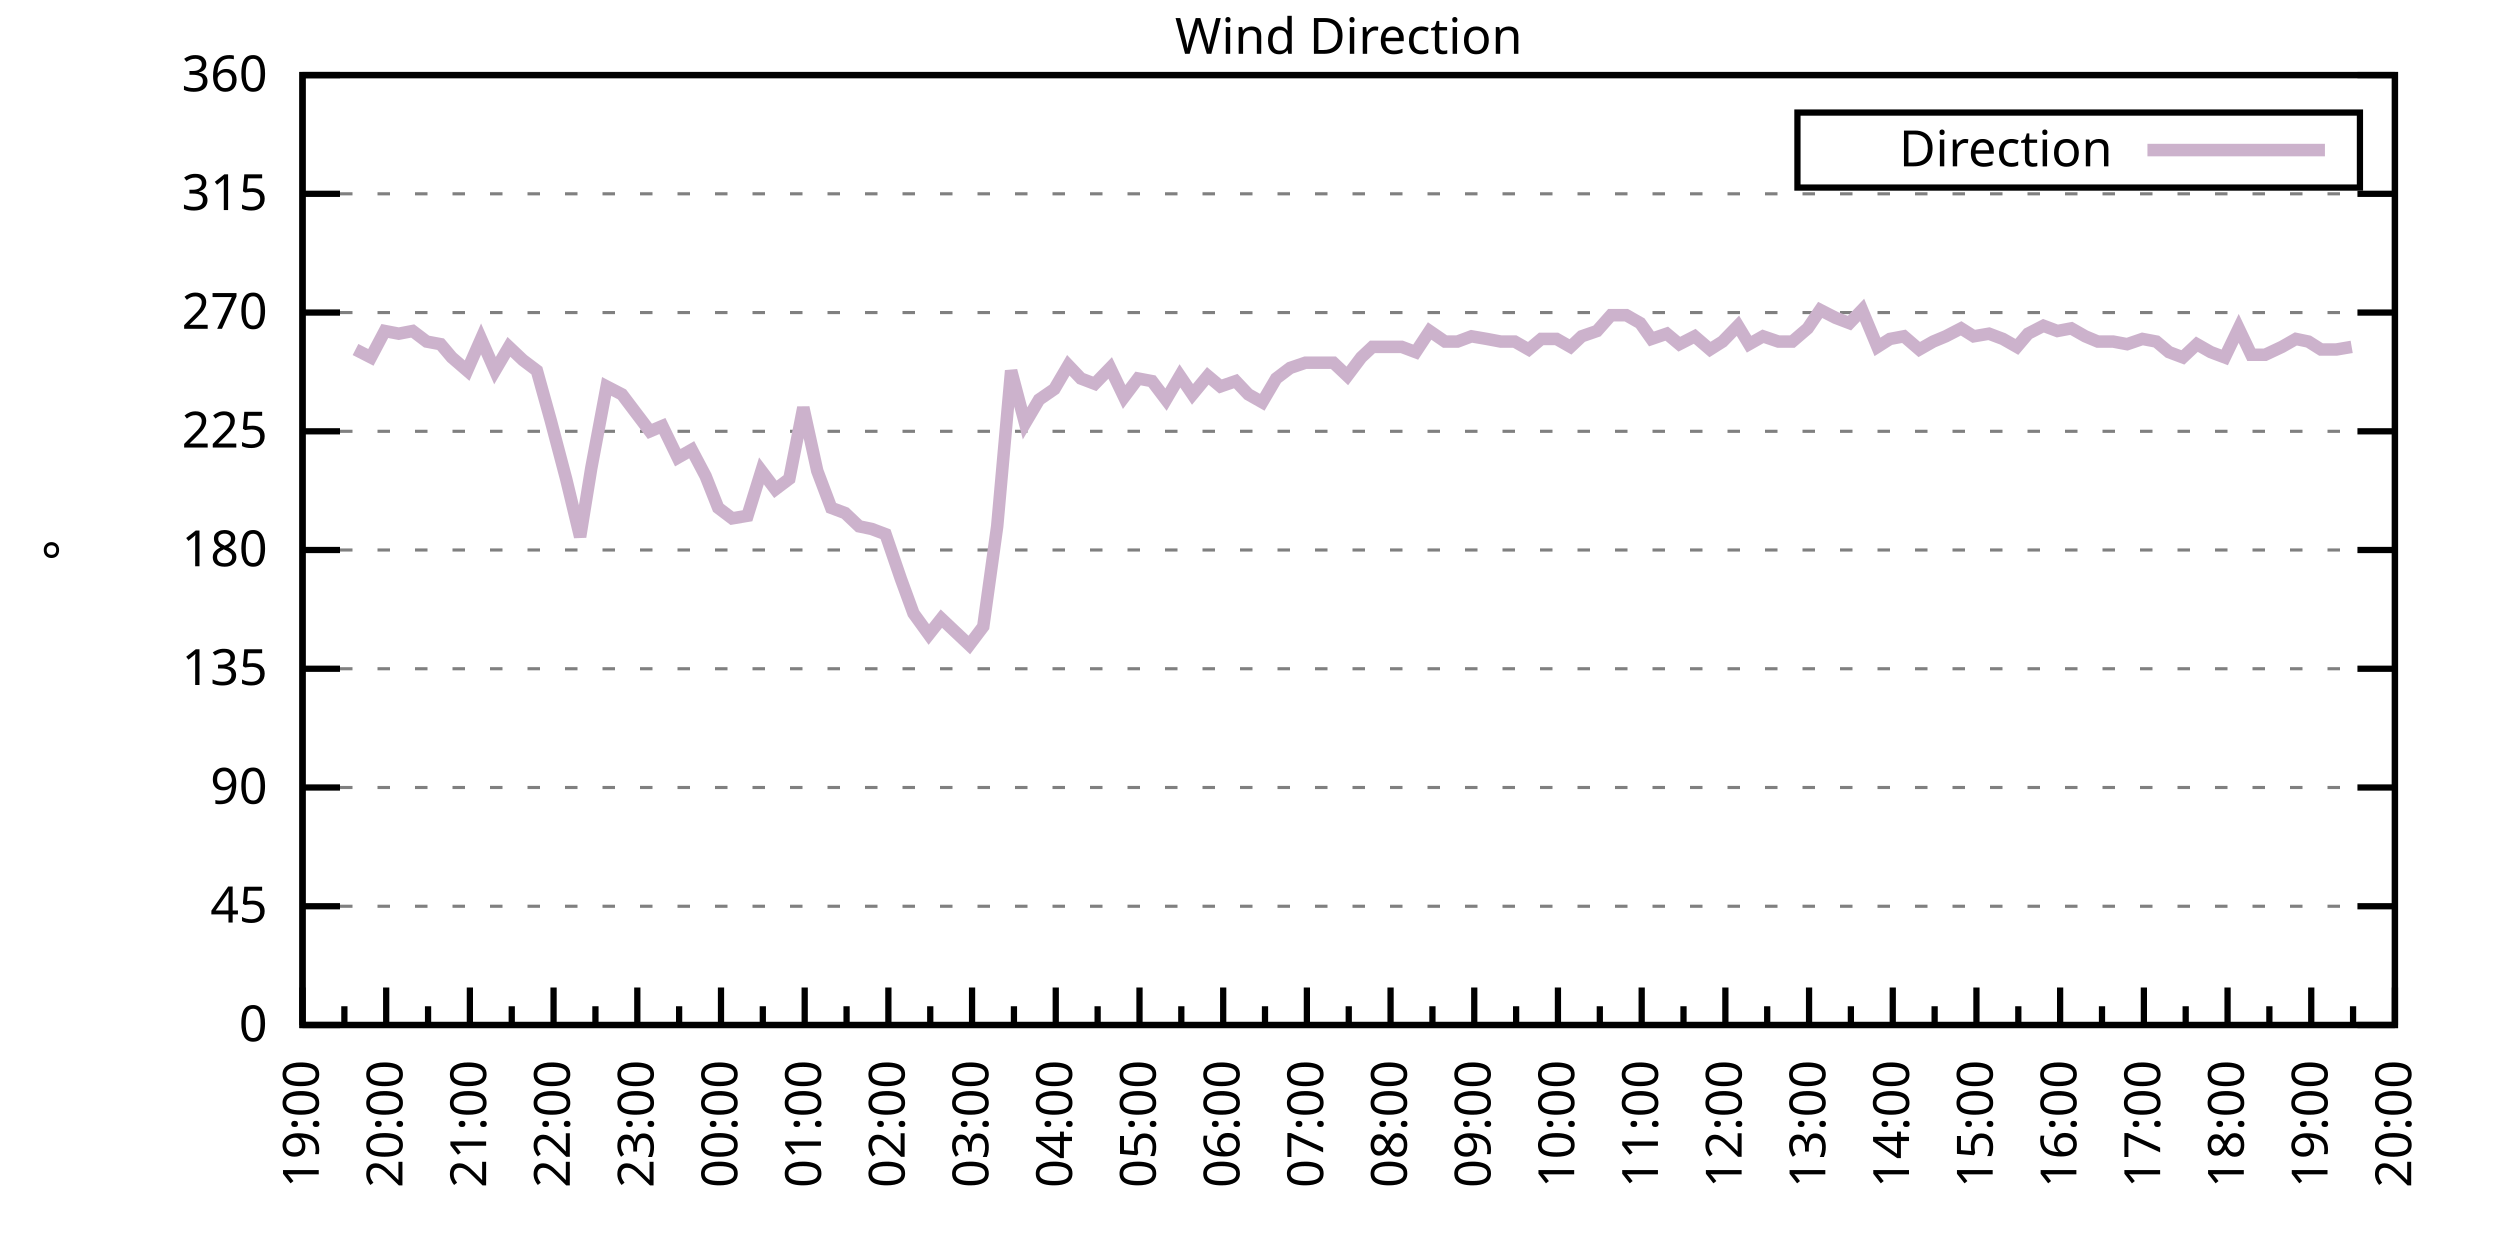
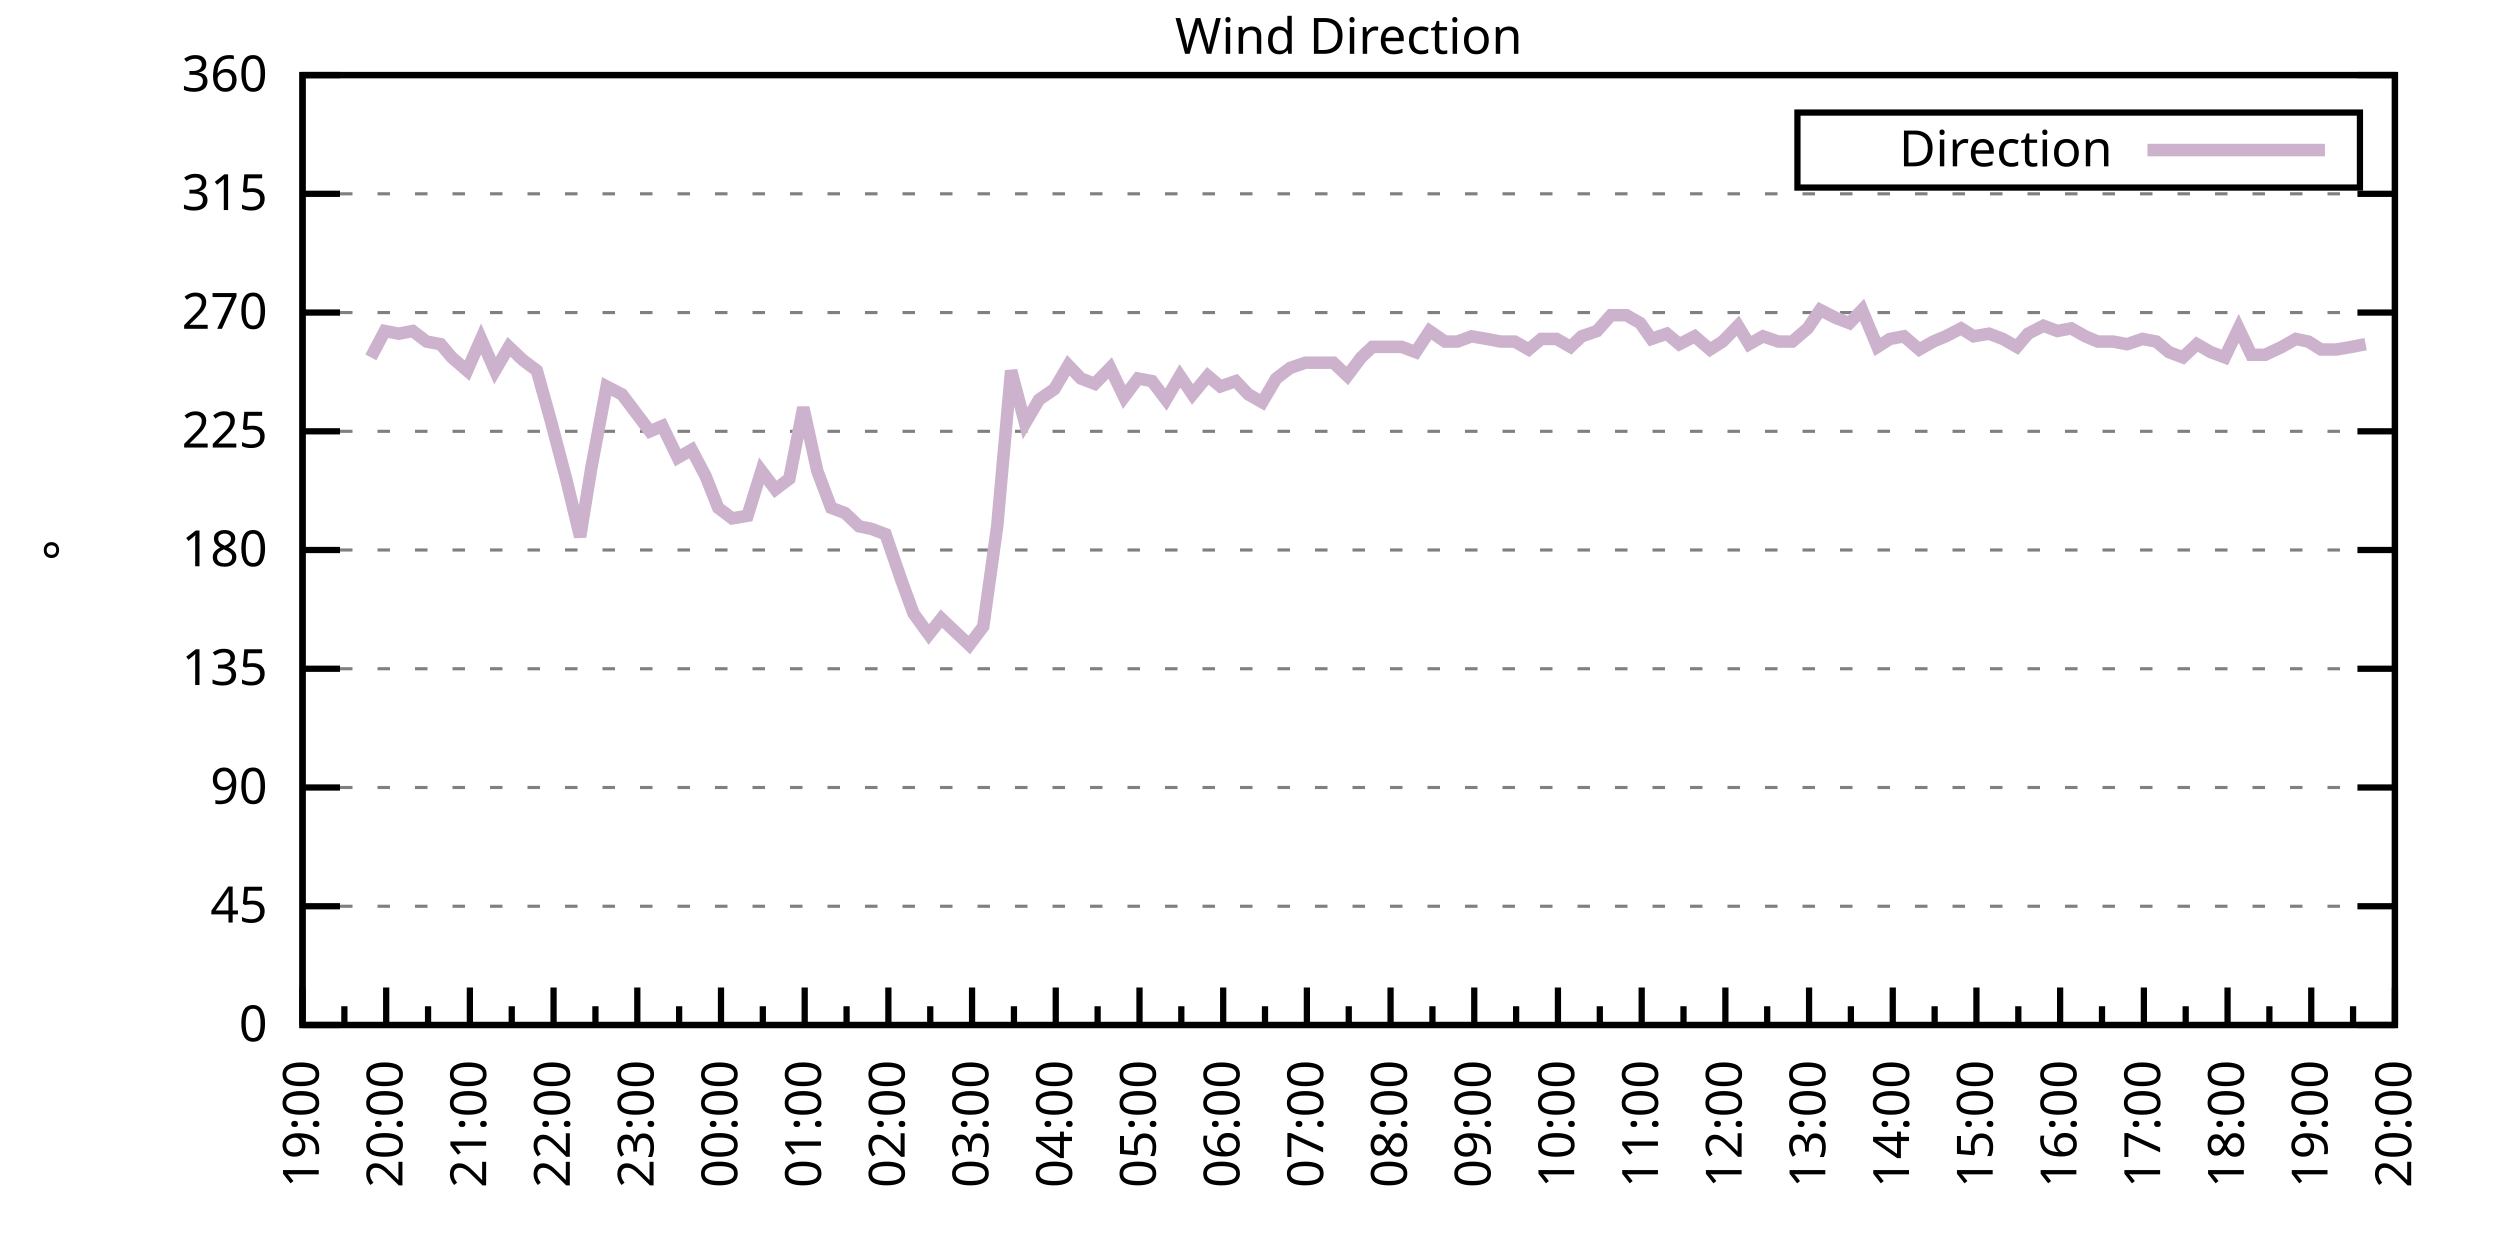
<svg xmlns="http://www.w3.org/2000/svg" xmlns:xlink="http://www.w3.org/1999/xlink" width="400" height="200" viewBox="0 0 400 200">
  <g id="gnuplot_canvas">
    <rect x="0" y="0" width="400" height="200" fill="none" />
    <defs>
      <circle id="gpDot" r="0.5" stroke-width="0.5" stroke="currentColor" />
      <path id="gpPt0" stroke-width="0.333" stroke="currentColor" d="M-1,0 h2 M0,-1 v2" />
      <path id="gpPt1" stroke-width="0.333" stroke="currentColor" d="M-1,-1 L1,1 M1,-1 L-1,1" />
      <path id="gpPt2" stroke-width="0.333" stroke="currentColor" d="M-1,0 L1,0 M0,-1 L0,1 M-1,-1 L1,1 M-1,1 L1,-1" />
      <rect id="gpPt3" stroke-width="0.333" stroke="currentColor" x="-1" y="-1" width="2" height="2" />
      <rect id="gpPt4" stroke-width="0.333" stroke="currentColor" fill="currentColor" x="-1" y="-1" width="2" height="2" />
      <circle id="gpPt5" stroke-width="0.333" stroke="currentColor" cx="0" cy="0" r="1" />
      <use xlink:href="#gpPt5" id="gpPt6" fill="currentColor" stroke="none" />
      <path id="gpPt7" stroke-width="0.333" stroke="currentColor" d="M0,-1.33 L-1.33,0.67 L1.33,0.67 z" />
      <use xlink:href="#gpPt7" id="gpPt8" fill="currentColor" stroke="none" />
      <use xlink:href="#gpPt7" id="gpPt9" stroke="currentColor" transform="rotate(180)" />
      <use xlink:href="#gpPt9" id="gpPt10" fill="currentColor" stroke="none" />
      <use xlink:href="#gpPt3" id="gpPt11" stroke="currentColor" transform="rotate(45)" />
      <use xlink:href="#gpPt11" id="gpPt12" fill="currentColor" stroke="none" />
      <path id="gpPt13" stroke-width="0.333" stroke="currentColor" d="M0,1.330 L1.265,0.411 L0.782,-1.067 L-0.782,-1.076 L-1.265,0.411 z" />
      <use xlink:href="#gpPt13" id="gpPt14" fill="currentColor" stroke="none" />
      <filter id="textbox" filterUnits="objectBoundingBox" x="0" y="0" height="1" width="1">
        <feFlood flood-color="white" flood-opacity="1" result="bgnd" />
        <feComposite in="SourceGraphic" in2="bgnd" operator="atop" />
      </filter>
      <filter id="greybox" filterUnits="objectBoundingBox" x="0" y="0" height="1" width="1">
        <feFlood flood-color="lightgrey" flood-opacity="1" result="grey" />
        <feComposite in="SourceGraphic" in2="grey" operator="atop" />
      </filter>
    </defs>
    <g fill="none" color="white" stroke="currentColor" stroke-width="1.00" stroke-linecap="butt" stroke-linejoin="miter">
</g>
    <g fill="none" color="black" stroke="currentColor" stroke-width="1.00" stroke-linecap="butt" stroke-linejoin="miter">
      <g stroke="none" shape-rendering="crispEdges">
        <polygon fill="rgb(255, 255, 255)" points="48.40,164.00 383.18,164.00 383.18,12.02 48.40,12.02 " />
      </g>
    </g>
    <g fill="none" color="black" stroke="currentColor" stroke-width="1.00" stroke-linecap="butt" stroke-linejoin="miter">
</g>
    <g fill="none" color="black" stroke="black" stroke-width="0.50" stroke-linecap="butt" stroke-linejoin="miter">
</g>
    <g fill="none" color="gray" stroke="currentColor" stroke-width="0.50" stroke-linecap="butt" stroke-linejoin="miter">
      <path stroke="gray" stroke-dasharray="2,4" class="gridline" d="M48.40,164.00 L383.19,164.00  " />
    </g>
    <g fill="none" color="gray" stroke="gray" stroke-width="1.00" stroke-linecap="butt" stroke-linejoin="miter">
</g>
    <g fill="none" color="black" stroke="currentColor" stroke-width="1.00" stroke-linecap="butt" stroke-linejoin="miter">
      <path stroke="black" d="M48.40,164.00 L54.40,164.00 M383.19,164.00 L377.19,164.00  " />
      <g transform="translate(42.80,166.60)" stroke="none" fill="black" font-family="Sans" font-size="8.00" text-anchor="end">
        <text>
          <tspan font-family="Sans"> 0</tspan>
        </text>
      </g>
    </g>
    <g fill="none" color="black" stroke="currentColor" stroke-width="1.00" stroke-linecap="butt" stroke-linejoin="miter">
</g>
    <g fill="none" color="black" stroke="black" stroke-width="0.50" stroke-linecap="butt" stroke-linejoin="miter">
</g>
    <g fill="none" color="gray" stroke="currentColor" stroke-width="0.50" stroke-linecap="butt" stroke-linejoin="miter">
      <path stroke="gray" stroke-dasharray="2,4" class="gridline" d="M48.40,145.00 L383.19,145.00  " />
    </g>
    <g fill="none" color="gray" stroke="gray" stroke-width="1.00" stroke-linecap="butt" stroke-linejoin="miter">
</g>
    <g fill="none" color="black" stroke="currentColor" stroke-width="1.00" stroke-linecap="butt" stroke-linejoin="miter">
      <path stroke="black" d="M48.40,145.00 L54.40,145.00 M383.19,145.00 L377.19,145.00  " />
      <g transform="translate(42.80,147.60)" stroke="none" fill="black" font-family="Sans" font-size="8.00" text-anchor="end">
        <text>
          <tspan font-family="Sans"> 45</tspan>
        </text>
      </g>
    </g>
    <g fill="none" color="black" stroke="currentColor" stroke-width="1.00" stroke-linecap="butt" stroke-linejoin="miter">
</g>
    <g fill="none" color="black" stroke="black" stroke-width="0.50" stroke-linecap="butt" stroke-linejoin="miter">
</g>
    <g fill="none" color="gray" stroke="currentColor" stroke-width="0.50" stroke-linecap="butt" stroke-linejoin="miter">
      <path stroke="gray" stroke-dasharray="2,4" class="gridline" d="M48.40,126.00 L383.19,126.00  " />
    </g>
    <g fill="none" color="gray" stroke="gray" stroke-width="1.00" stroke-linecap="butt" stroke-linejoin="miter">
</g>
    <g fill="none" color="black" stroke="currentColor" stroke-width="1.00" stroke-linecap="butt" stroke-linejoin="miter">
      <path stroke="black" d="M48.40,126.00 L54.40,126.00 M383.19,126.00 L377.19,126.00  " />
      <g transform="translate(42.80,128.60)" stroke="none" fill="black" font-family="Sans" font-size="8.00" text-anchor="end">
        <text>
          <tspan font-family="Sans"> 90</tspan>
        </text>
      </g>
    </g>
    <g fill="none" color="black" stroke="currentColor" stroke-width="1.00" stroke-linecap="butt" stroke-linejoin="miter">
</g>
    <g fill="none" color="black" stroke="black" stroke-width="0.50" stroke-linecap="butt" stroke-linejoin="miter">
</g>
    <g fill="none" color="gray" stroke="currentColor" stroke-width="0.50" stroke-linecap="butt" stroke-linejoin="miter">
      <path stroke="gray" stroke-dasharray="2,4" class="gridline" d="M48.40,107.00 L383.19,107.00  " />
    </g>
    <g fill="none" color="gray" stroke="gray" stroke-width="1.00" stroke-linecap="butt" stroke-linejoin="miter">
</g>
    <g fill="none" color="black" stroke="currentColor" stroke-width="1.00" stroke-linecap="butt" stroke-linejoin="miter">
      <path stroke="black" d="M48.40,107.00 L54.40,107.00 M383.19,107.00 L377.19,107.00  " />
      <g transform="translate(42.80,109.60)" stroke="none" fill="black" font-family="Sans" font-size="8.00" text-anchor="end">
        <text>
          <tspan font-family="Sans"> 135</tspan>
        </text>
      </g>
    </g>
    <g fill="none" color="black" stroke="currentColor" stroke-width="1.00" stroke-linecap="butt" stroke-linejoin="miter">
</g>
    <g fill="none" color="black" stroke="black" stroke-width="0.50" stroke-linecap="butt" stroke-linejoin="miter">
</g>
    <g fill="none" color="gray" stroke="currentColor" stroke-width="0.50" stroke-linecap="butt" stroke-linejoin="miter">
      <path stroke="gray" stroke-dasharray="2,4" class="gridline" d="M48.40,88.00 L383.19,88.00  " />
    </g>
    <g fill="none" color="gray" stroke="gray" stroke-width="1.00" stroke-linecap="butt" stroke-linejoin="miter">
</g>
    <g fill="none" color="black" stroke="currentColor" stroke-width="1.00" stroke-linecap="butt" stroke-linejoin="miter">
      <path stroke="black" d="M48.40,88.00 L54.40,88.00 M383.19,88.00 L377.19,88.00  " />
      <g transform="translate(42.80,90.60)" stroke="none" fill="black" font-family="Sans" font-size="8.00" text-anchor="end">
        <text>
          <tspan font-family="Sans"> 180</tspan>
        </text>
      </g>
    </g>
    <g fill="none" color="black" stroke="currentColor" stroke-width="1.00" stroke-linecap="butt" stroke-linejoin="miter">
</g>
    <g fill="none" color="black" stroke="black" stroke-width="0.50" stroke-linecap="butt" stroke-linejoin="miter">
</g>
    <g fill="none" color="gray" stroke="currentColor" stroke-width="0.50" stroke-linecap="butt" stroke-linejoin="miter">
      <path stroke="gray" stroke-dasharray="2,4" class="gridline" d="M48.40,69.01 L383.19,69.01  " />
    </g>
    <g fill="none" color="gray" stroke="gray" stroke-width="1.00" stroke-linecap="butt" stroke-linejoin="miter">
</g>
    <g fill="none" color="black" stroke="currentColor" stroke-width="1.00" stroke-linecap="butt" stroke-linejoin="miter">
      <path stroke="black" d="M48.40,69.01 L54.40,69.01 M383.19,69.01 L377.19,69.01  " />
      <g transform="translate(42.80,71.61)" stroke="none" fill="black" font-family="Sans" font-size="8.00" text-anchor="end">
        <text>
          <tspan font-family="Sans"> 225</tspan>
        </text>
      </g>
    </g>
    <g fill="none" color="black" stroke="currentColor" stroke-width="1.00" stroke-linecap="butt" stroke-linejoin="miter">
</g>
    <g fill="none" color="black" stroke="black" stroke-width="0.50" stroke-linecap="butt" stroke-linejoin="miter">
</g>
    <g fill="none" color="gray" stroke="currentColor" stroke-width="0.50" stroke-linecap="butt" stroke-linejoin="miter">
      <path stroke="gray" stroke-dasharray="2,4" class="gridline" d="M48.40,50.01 L383.19,50.01  " />
    </g>
    <g fill="none" color="gray" stroke="gray" stroke-width="1.00" stroke-linecap="butt" stroke-linejoin="miter">
</g>
    <g fill="none" color="black" stroke="currentColor" stroke-width="1.00" stroke-linecap="butt" stroke-linejoin="miter">
      <path stroke="black" d="M48.40,50.01 L54.40,50.01 M383.19,50.01 L377.19,50.01  " />
      <g transform="translate(42.80,52.61)" stroke="none" fill="black" font-family="Sans" font-size="8.00" text-anchor="end">
        <text>
          <tspan font-family="Sans"> 270</tspan>
        </text>
      </g>
    </g>
    <g fill="none" color="black" stroke="currentColor" stroke-width="1.00" stroke-linecap="butt" stroke-linejoin="miter">
</g>
    <g fill="none" color="black" stroke="black" stroke-width="0.50" stroke-linecap="butt" stroke-linejoin="miter">
</g>
    <g fill="none" color="gray" stroke="currentColor" stroke-width="0.50" stroke-linecap="butt" stroke-linejoin="miter">
      <path stroke="gray" stroke-dasharray="2,4" class="gridline" d="M48.40,31.01 L383.19,31.01  " />
    </g>
    <g fill="none" color="gray" stroke="gray" stroke-width="1.00" stroke-linecap="butt" stroke-linejoin="miter">
</g>
    <g fill="none" color="black" stroke="currentColor" stroke-width="1.00" stroke-linecap="butt" stroke-linejoin="miter">
      <path stroke="black" d="M48.40,31.01 L54.40,31.01 M383.19,31.01 L377.19,31.01  " />
      <g transform="translate(42.80,33.61)" stroke="none" fill="black" font-family="Sans" font-size="8.00" text-anchor="end">
        <text>
          <tspan font-family="Sans"> 315</tspan>
        </text>
      </g>
    </g>
    <g fill="none" color="black" stroke="currentColor" stroke-width="1.00" stroke-linecap="butt" stroke-linejoin="miter">
</g>
    <g fill="none" color="black" stroke="black" stroke-width="0.50" stroke-linecap="butt" stroke-linejoin="miter">
</g>
    <g fill="none" color="gray" stroke="currentColor" stroke-width="0.50" stroke-linecap="butt" stroke-linejoin="miter">
      <path stroke="gray" stroke-dasharray="2,4" class="gridline" d="M48.40,12.01 L383.19,12.01  " />
    </g>
    <g fill="none" color="gray" stroke="gray" stroke-width="1.00" stroke-linecap="butt" stroke-linejoin="miter">
</g>
    <g fill="none" color="black" stroke="currentColor" stroke-width="1.00" stroke-linecap="butt" stroke-linejoin="miter">
      <path stroke="black" d="M48.40,12.01 L54.40,12.01 M383.19,12.01 L377.19,12.01  " />
      <g transform="translate(42.80,14.61)" stroke="none" fill="black" font-family="Sans" font-size="8.00" text-anchor="end">
        <text>
          <tspan font-family="Sans"> 360</tspan>
        </text>
      </g>
    </g>
    <g fill="none" color="black" stroke="currentColor" stroke-width="1.00" stroke-linecap="butt" stroke-linejoin="miter">
      <path stroke="black" d="M48.40,164.00 L48.40,158.00  " />
      <g transform="translate(51.00,169.60) rotate(270)" stroke="none" fill="black" font-family="Sans" font-size="8.00" text-anchor="end">
        <text>
          <tspan font-family="Sans">19:00</tspan>
        </text>
      </g>
    </g>
    <g fill="none" color="black" stroke="currentColor" stroke-width="1.00" stroke-linecap="butt" stroke-linejoin="miter">
      <path stroke="black" d="M55.10,164.00 L55.10,161.00 M61.79,164.00 L61.79,158.00  " />
      <g transform="translate(64.39,169.60) rotate(270)" stroke="none" fill="black" font-family="Sans" font-size="8.00" text-anchor="end">
        <text>
          <tspan font-family="Sans">20:00</tspan>
        </text>
      </g>
    </g>
    <g fill="none" color="black" stroke="currentColor" stroke-width="1.00" stroke-linecap="butt" stroke-linejoin="miter">
      <path stroke="black" d="M68.49,164.00 L68.49,161.00 M75.18,164.00 L75.18,158.00  " />
      <g transform="translate(77.78,169.60) rotate(270)" stroke="none" fill="black" font-family="Sans" font-size="8.00" text-anchor="end">
        <text>
          <tspan font-family="Sans">21:00</tspan>
        </text>
      </g>
    </g>
    <g fill="none" color="black" stroke="currentColor" stroke-width="1.00" stroke-linecap="butt" stroke-linejoin="miter">
      <path stroke="black" d="M81.88,164.00 L81.88,161.00 M88.57,164.00 L88.57,158.00  " />
      <g transform="translate(91.17,169.60) rotate(270)" stroke="none" fill="black" font-family="Sans" font-size="8.00" text-anchor="end">
        <text>
          <tspan font-family="Sans">22:00</tspan>
        </text>
      </g>
    </g>
    <g fill="none" color="black" stroke="currentColor" stroke-width="1.00" stroke-linecap="butt" stroke-linejoin="miter">
      <path stroke="black" d="M95.27,164.00 L95.27,161.00 M101.97,164.00 L101.97,158.00  " />
      <g transform="translate(104.57,169.60) rotate(270)" stroke="none" fill="black" font-family="Sans" font-size="8.00" text-anchor="end">
        <text>
          <tspan font-family="Sans">23:00</tspan>
        </text>
      </g>
    </g>
    <g fill="none" color="black" stroke="currentColor" stroke-width="1.00" stroke-linecap="butt" stroke-linejoin="miter">
      <path stroke="black" d="M108.66,164.00 L108.66,161.00 M115.36,164.00 L115.36,158.00  " />
      <g transform="translate(117.96,169.60) rotate(270)" stroke="none" fill="black" font-family="Sans" font-size="8.00" text-anchor="end">
        <text>
          <tspan font-family="Sans">00:00</tspan>
        </text>
      </g>
    </g>
    <g fill="none" color="black" stroke="currentColor" stroke-width="1.00" stroke-linecap="butt" stroke-linejoin="miter">
      <path stroke="black" d="M122.05,164.00 L122.05,161.00 M128.75,164.00 L128.75,158.00  " />
      <g transform="translate(131.35,169.60) rotate(270)" stroke="none" fill="black" font-family="Sans" font-size="8.00" text-anchor="end">
        <text>
          <tspan font-family="Sans">01:00</tspan>
        </text>
      </g>
    </g>
    <g fill="none" color="black" stroke="currentColor" stroke-width="1.00" stroke-linecap="butt" stroke-linejoin="miter">
      <path stroke="black" d="M135.45,164.00 L135.45,161.00 M142.14,164.00 L142.14,158.00  " />
      <g transform="translate(144.74,169.60) rotate(270)" stroke="none" fill="black" font-family="Sans" font-size="8.00" text-anchor="end">
        <text>
          <tspan font-family="Sans">02:00</tspan>
        </text>
      </g>
    </g>
    <g fill="none" color="black" stroke="currentColor" stroke-width="1.00" stroke-linecap="butt" stroke-linejoin="miter">
      <path stroke="black" d="M148.84,164.00 L148.84,161.00 M155.53,164.00 L155.53,158.00  " />
      <g transform="translate(158.13,169.60) rotate(270)" stroke="none" fill="black" font-family="Sans" font-size="8.00" text-anchor="end">
        <text>
          <tspan font-family="Sans">03:00</tspan>
        </text>
      </g>
    </g>
    <g fill="none" color="black" stroke="currentColor" stroke-width="1.00" stroke-linecap="butt" stroke-linejoin="miter">
      <path stroke="black" d="M162.23,164.00 L162.23,161.00 M168.92,164.00 L168.92,158.00  " />
      <g transform="translate(171.52,169.60) rotate(270)" stroke="none" fill="black" font-family="Sans" font-size="8.00" text-anchor="end">
        <text>
          <tspan font-family="Sans">04:00</tspan>
        </text>
      </g>
    </g>
    <g fill="none" color="black" stroke="currentColor" stroke-width="1.00" stroke-linecap="butt" stroke-linejoin="miter">
      <path stroke="black" d="M175.62,164.00 L175.62,161.00 M182.32,164.00 L182.32,158.00  " />
      <g transform="translate(184.92,169.60) rotate(270)" stroke="none" fill="black" font-family="Sans" font-size="8.00" text-anchor="end">
        <text>
          <tspan font-family="Sans">05:00</tspan>
        </text>
      </g>
    </g>
    <g fill="none" color="black" stroke="currentColor" stroke-width="1.00" stroke-linecap="butt" stroke-linejoin="miter">
      <path stroke="black" d="M189.01,164.00 L189.01,161.00 M195.71,164.00 L195.71,158.00  " />
      <g transform="translate(198.31,169.60) rotate(270)" stroke="none" fill="black" font-family="Sans" font-size="8.00" text-anchor="end">
        <text>
          <tspan font-family="Sans">06:00</tspan>
        </text>
      </g>
    </g>
    <g fill="none" color="black" stroke="currentColor" stroke-width="1.00" stroke-linecap="butt" stroke-linejoin="miter">
      <path stroke="black" d="M202.40,164.00 L202.40,161.00 M209.10,164.00 L209.10,158.00  " />
      <g transform="translate(211.70,169.60) rotate(270)" stroke="none" fill="black" font-family="Sans" font-size="8.00" text-anchor="end">
        <text>
          <tspan font-family="Sans">07:00</tspan>
        </text>
      </g>
    </g>
    <g fill="none" color="black" stroke="currentColor" stroke-width="1.00" stroke-linecap="butt" stroke-linejoin="miter">
      <path stroke="black" d="M215.80,164.00 L215.80,161.00 M222.49,164.00 L222.49,158.00  " />
      <g transform="translate(225.09,169.60) rotate(270)" stroke="none" fill="black" font-family="Sans" font-size="8.00" text-anchor="end">
        <text>
          <tspan font-family="Sans">08:00</tspan>
        </text>
      </g>
    </g>
    <g fill="none" color="black" stroke="currentColor" stroke-width="1.00" stroke-linecap="butt" stroke-linejoin="miter">
      <path stroke="black" d="M229.19,164.00 L229.19,161.00 M235.88,164.00 L235.88,158.00  " />
      <g transform="translate(238.48,169.60) rotate(270)" stroke="none" fill="black" font-family="Sans" font-size="8.00" text-anchor="end">
        <text>
          <tspan font-family="Sans">09:00</tspan>
        </text>
      </g>
    </g>
    <g fill="none" color="black" stroke="currentColor" stroke-width="1.00" stroke-linecap="butt" stroke-linejoin="miter">
      <path stroke="black" d="M242.58,164.00 L242.58,161.00 M249.27,164.00 L249.27,158.00  " />
      <g transform="translate(251.87,169.60) rotate(270)" stroke="none" fill="black" font-family="Sans" font-size="8.00" text-anchor="end">
        <text>
          <tspan font-family="Sans">10:00</tspan>
        </text>
      </g>
    </g>
    <g fill="none" color="black" stroke="currentColor" stroke-width="1.00" stroke-linecap="butt" stroke-linejoin="miter">
      <path stroke="black" d="M255.97,164.00 L255.97,161.00 M262.67,164.00 L262.67,158.00  " />
      <g transform="translate(265.27,169.60) rotate(270)" stroke="none" fill="black" font-family="Sans" font-size="8.00" text-anchor="end">
        <text>
          <tspan font-family="Sans">11:00</tspan>
        </text>
      </g>
    </g>
    <g fill="none" color="black" stroke="currentColor" stroke-width="1.00" stroke-linecap="butt" stroke-linejoin="miter">
      <path stroke="black" d="M269.36,164.00 L269.36,161.00 M276.06,164.00 L276.06,158.00  " />
      <g transform="translate(278.66,169.60) rotate(270)" stroke="none" fill="black" font-family="Sans" font-size="8.00" text-anchor="end">
        <text>
          <tspan font-family="Sans">12:00</tspan>
        </text>
      </g>
    </g>
    <g fill="none" color="black" stroke="currentColor" stroke-width="1.00" stroke-linecap="butt" stroke-linejoin="miter">
      <path stroke="black" d="M282.75,164.00 L282.75,161.00 M289.45,164.00 L289.45,158.00  " />
      <g transform="translate(292.05,169.60) rotate(270)" stroke="none" fill="black" font-family="Sans" font-size="8.00" text-anchor="end">
        <text>
          <tspan font-family="Sans">13:00</tspan>
        </text>
      </g>
    </g>
    <g fill="none" color="black" stroke="currentColor" stroke-width="1.00" stroke-linecap="butt" stroke-linejoin="miter">
      <path stroke="black" d="M296.14,164.00 L296.14,161.00 M302.84,164.00 L302.84,158.00  " />
      <g transform="translate(305.44,169.60) rotate(270)" stroke="none" fill="black" font-family="Sans" font-size="8.00" text-anchor="end">
        <text>
          <tspan font-family="Sans">14:00</tspan>
        </text>
      </g>
    </g>
    <g fill="none" color="black" stroke="currentColor" stroke-width="1.00" stroke-linecap="butt" stroke-linejoin="miter">
      <path stroke="black" d="M309.54,164.00 L309.54,161.00 M316.23,164.00 L316.23,158.00  " />
      <g transform="translate(318.83,169.60) rotate(270)" stroke="none" fill="black" font-family="Sans" font-size="8.00" text-anchor="end">
        <text>
          <tspan font-family="Sans">15:00</tspan>
        </text>
      </g>
    </g>
    <g fill="none" color="black" stroke="currentColor" stroke-width="1.00" stroke-linecap="butt" stroke-linejoin="miter">
      <path stroke="black" d="M322.93,164.00 L322.93,161.00 M329.62,164.00 L329.62,158.00  " />
      <g transform="translate(332.22,169.60) rotate(270)" stroke="none" fill="black" font-family="Sans" font-size="8.00" text-anchor="end">
        <text>
          <tspan font-family="Sans">16:00</tspan>
        </text>
      </g>
    </g>
    <g fill="none" color="black" stroke="currentColor" stroke-width="1.00" stroke-linecap="butt" stroke-linejoin="miter">
      <path stroke="black" d="M336.32,164.00 L336.32,161.00 M343.02,164.00 L343.02,158.00  " />
      <g transform="translate(345.62,169.60) rotate(270)" stroke="none" fill="black" font-family="Sans" font-size="8.00" text-anchor="end">
        <text>
          <tspan font-family="Sans">17:00</tspan>
        </text>
      </g>
    </g>
    <g fill="none" color="black" stroke="currentColor" stroke-width="1.00" stroke-linecap="butt" stroke-linejoin="miter">
      <path stroke="black" d="M349.71,164.00 L349.71,161.00 M356.41,164.00 L356.41,158.00  " />
      <g transform="translate(359.01,169.60) rotate(270)" stroke="none" fill="black" font-family="Sans" font-size="8.00" text-anchor="end">
        <text>
          <tspan font-family="Sans">18:00</tspan>
        </text>
      </g>
    </g>
    <g fill="none" color="black" stroke="currentColor" stroke-width="1.00" stroke-linecap="butt" stroke-linejoin="miter">
      <path stroke="black" d="M363.10,164.00 L363.10,161.00 M369.80,164.00 L369.80,158.00  " />
      <g transform="translate(372.40,169.60) rotate(270)" stroke="none" fill="black" font-family="Sans" font-size="8.00" text-anchor="end">
        <text>
          <tspan font-family="Sans">19:00</tspan>
        </text>
      </g>
    </g>
    <g fill="none" color="black" stroke="currentColor" stroke-width="1.00" stroke-linecap="butt" stroke-linejoin="miter">
      <path stroke="black" d="M376.49,164.00 L376.49,161.00 M383.19,164.00 L383.19,158.00  " />
      <g transform="translate(385.79,169.60) rotate(270)" stroke="none" fill="black" font-family="Sans" font-size="8.00" text-anchor="end">
        <text>
          <tspan font-family="Sans">20:00</tspan>
        </text>
      </g>
    </g>
    <g fill="none" color="black" stroke="currentColor" stroke-width="1.00" stroke-linecap="butt" stroke-linejoin="miter">
</g>
    <g fill="none" color="black" stroke="currentColor" stroke-width="1.00" stroke-linecap="butt" stroke-linejoin="miter">
      <path stroke="black" d="M48.40,12.01 L48.40,164.00 L383.19,164.00 L383.19,12.01 L48.40,12.01 Z  " />
    </g>
    <g fill="none" color="black" stroke="currentColor" stroke-width="1.00" stroke-linecap="butt" stroke-linejoin="miter">
      <g transform="translate(12.80,88.01) rotate(270)" stroke="none" fill="black" font-family="Sans" font-size="8.00" text-anchor="middle">
        <text>
          <tspan font-family="Sans">°</tspan>
        </text>
      </g>
    </g>
    <g fill="none" color="black" stroke="currentColor" stroke-width="1.00" stroke-linecap="butt" stroke-linejoin="miter">
</g>
    <g fill="none" color="black" stroke="currentColor" stroke-width="1.00" stroke-linecap="butt" stroke-linejoin="miter">
      <path stroke="black" d="M287.59,30.01 L287.59,18.01 L377.59,18.01 L377.59,30.01 L287.59,30.01 Z  " />
    </g>
    <g id="Wind_direction_plot_1">
      <g fill="none" color="white" stroke="black" stroke-width="2.00" stroke-linecap="butt" stroke-linejoin="miter">
</g>
      <g fill="none" color="black" stroke="currentColor" stroke-width="2.00" stroke-linecap="butt" stroke-linejoin="miter">
        <g transform="translate(337.99,26.61)" stroke="none" fill="black" font-family="Sans" font-size="8.00" text-anchor="end">
          <text>
            <tspan font-family="Sans">Direction</tspan>
          </text>
        </g>
      </g>
      <g fill="none" color="black" stroke="currentColor" stroke-width="2.00" stroke-linecap="butt" stroke-linejoin="miter">
-         <path stroke="rgb(204, 178, 204)" d="M343.59,24.01 L371.99,24.01 M56.88,55.92 L59.34,57.18 L61.57,52.96 L63.80,53.39 L66.03,52.96 L68.26,54.65   L70.50,55.07 L72.28,57.18 L74.74,59.30 L76.97,54.23 L79.20,59.30 L81.43,55.50 L83.66,57.61 L85.90,59.30   L88.13,67.32 L90.58,76.61 L92.82,85.89 L94.60,74.92 L97.06,61.83 L99.51,63.10 L101.74,66.05 L103.98,69.01   L105.98,68.16 L108.44,73.23 L110.67,71.96 L112.90,76.18 L114.91,81.25 L117.14,82.94 L119.60,82.52 L121.83,75.34   L124.06,78.29 L126.29,76.61 L128.53,65.21 L130.76,75.34 L132.99,81.25 L135.22,82.09 L137.45,84.21 L139.46,84.63   L141.69,85.47 L144.15,92.65 L146.16,98.14 L148.61,101.52 L150.62,98.98 L152.85,101.09 L155.09,103.20 L157.32,100.25   L159.55,84.21 L161.78,59.30 L164.01,67.74 L166.25,63.94 L168.70,62.25 L170.93,58.45 L172.94,60.56 L175.17,61.41   L177.63,58.87 L179.86,63.52 L182.09,60.56 L184.32,60.98 L186.56,63.94 L188.79,60.14 L190.80,63.10 L193.25,60.14   L195.26,61.83 L197.72,60.98 L199.73,63.10 L201.96,64.36 L204.19,60.56 L206.42,58.87 L208.88,58.03 L211.11,58.03   L213.34,58.03 L215.57,60.14 L217.80,57.18 L219.59,55.50 L224.28,55.50 L226.51,56.34 L228.74,52.96 L231.20,54.65   L233.20,54.65 L235.44,53.81 L237.89,54.23 L240.12,54.65 L242.36,54.65 L244.59,55.92 L246.60,54.23 L249.05,54.23   L251.28,55.50 L253.07,53.81 L255.52,52.96 L257.76,50.43 L260.21,50.43 L262.44,51.70 L264.23,54.23 L266.68,53.39   L268.69,55.07 L271.15,53.81 L273.60,55.92 L275.61,54.65 L278.07,52.12 L279.85,55.07 L282.08,53.81 L284.54,54.65   L286.77,54.65 L289.23,52.54 L291.23,49.59 L293.69,50.85 L295.92,51.70 L297.93,49.59 L300.39,55.50 L302.39,54.23   L304.63,53.81 L307.08,55.92 L309.31,54.65 L311.32,53.81 L313.78,52.54 L315.79,53.81 L318.24,53.39 L320.47,54.23   L322.70,55.50 L324.49,53.39 L326.95,52.12 L329.18,52.96 L331.41,52.54 L333.64,53.81 L335.65,54.65 L338.10,54.65   L340.34,55.07 L342.79,54.23 L345.02,54.65 L347.03,56.34 L349.26,57.18 L351.50,55.07 L353.73,56.34 L355.96,57.18   L358.19,52.54 L360.20,56.76 L362.43,56.76 L365.11,55.50 L367.34,54.23 L369.35,54.65 L371.36,55.92 L373.82,55.92   L376.27,55.50  " />
+         <path stroke="rgb(204, 178, 204)" d="M343.59,24.01 L371.99,24.01 M59.34,57.18 L61.57,52.96 L63.80,53.39 L66.03,52.96 L68.26,54.65 L70.50,55.07   L72.28,57.18 L74.74,59.30 L76.97,54.23 L79.20,59.30 L81.43,55.50 L83.66,57.61 L85.90,59.30 L88.13,67.32   L90.58,76.61 L92.82,85.89 L94.60,74.92 L97.06,61.83 L99.51,63.10 L101.74,66.05 L103.98,69.01 L105.98,68.16   L108.44,73.23 L110.67,71.96 L112.90,76.18 L114.91,81.25 L117.14,82.94 L119.60,82.52 L121.83,75.34 L124.06,78.29   L126.29,76.61 L128.53,65.21 L130.76,75.34 L132.99,81.25 L135.22,82.09 L137.45,84.21 L139.46,84.63 L141.69,85.47   L144.15,92.65 L146.16,98.14 L148.61,101.52 L150.62,98.98 L152.85,101.09 L155.09,103.20 L157.32,100.25 L159.55,84.21   L161.78,59.30 L164.01,67.74 L166.25,63.94 L168.70,62.25 L170.93,58.45 L172.94,60.56 L175.17,61.41 L177.63,58.87   L179.86,63.52 L182.09,60.56 L184.32,60.98 L186.56,63.94 L188.79,60.14 L190.80,63.10 L193.25,60.14 L195.26,61.83   L197.72,60.98 L199.73,63.10 L201.96,64.36 L204.19,60.56 L206.42,58.87 L208.88,58.03 L211.11,58.03 L213.34,58.03   L215.57,60.14 L217.80,57.18 L219.59,55.50 L224.28,55.50 L226.51,56.34 L228.74,52.96 L231.20,54.65 L233.20,54.65   L235.44,53.81 L237.89,54.23 L240.12,54.65 L242.36,54.65 L244.59,55.92 L246.60,54.23 L249.05,54.23 L251.28,55.50   L253.07,53.81 L255.52,52.96 L257.76,50.43 L260.21,50.43 L262.44,51.70 L264.23,54.23 L266.68,53.39 L268.69,55.07   L271.15,53.81 L273.60,55.92 L275.61,54.65 L278.07,52.12 L279.85,55.07 L282.08,53.81 L284.54,54.65 L286.77,54.65   L289.23,52.54 L291.23,49.59 L293.69,50.85 L295.92,51.70 L297.93,49.59 L300.39,55.50 L302.39,54.23 L304.63,53.81   L307.08,55.92 L309.31,54.65 L311.32,53.81 L313.78,52.54 L315.79,53.81 L318.24,53.39 L320.47,54.23 L322.70,55.50   L324.49,53.39 L326.95,52.12 L329.18,52.96 L331.41,52.54 L333.64,53.81 L335.65,54.65 L338.10,54.65 L340.34,55.07   L342.79,54.23 L345.02,54.65 L347.03,56.34 L349.26,57.18 L351.50,55.07 L353.73,56.34 L355.96,57.18 L358.19,52.54   L360.20,56.76 L362.43,56.76 L365.11,55.50 L367.34,54.23 L369.35,54.65 L371.36,55.92 L373.82,55.92 L376.27,55.50   L378.50,55.07  " />
      </g>
    </g>
    <g fill="none" color="black" stroke="currentColor" stroke-width="2.00" stroke-linecap="butt" stroke-linejoin="miter">
</g>
    <g fill="none" color="black" stroke="black" stroke-width="1.00" stroke-linecap="butt" stroke-linejoin="miter">
</g>
    <g fill="none" color="black" stroke="currentColor" stroke-width="1.00" stroke-linecap="butt" stroke-linejoin="miter">
      <path stroke="black" d="M48.40,12.01 L48.40,164.00 L383.19,164.00 L383.19,12.01 L48.40,12.01 Z  " />
    </g>
    <g fill="none" color="black" stroke="currentColor" stroke-width="1.00" stroke-linecap="butt" stroke-linejoin="miter">
      <g transform="translate(215.79,8.61)" stroke="none" fill="black" font-family="Sans" font-size="8.00" text-anchor="middle">
        <text>
          <tspan font-family="Sans">Wind Direction</tspan>
        </text>
      </g>
    </g>
    <g fill="none" color="black" stroke="currentColor" stroke-width="1.00" stroke-linecap="butt" stroke-linejoin="miter">
</g>
  </g>
</svg>
